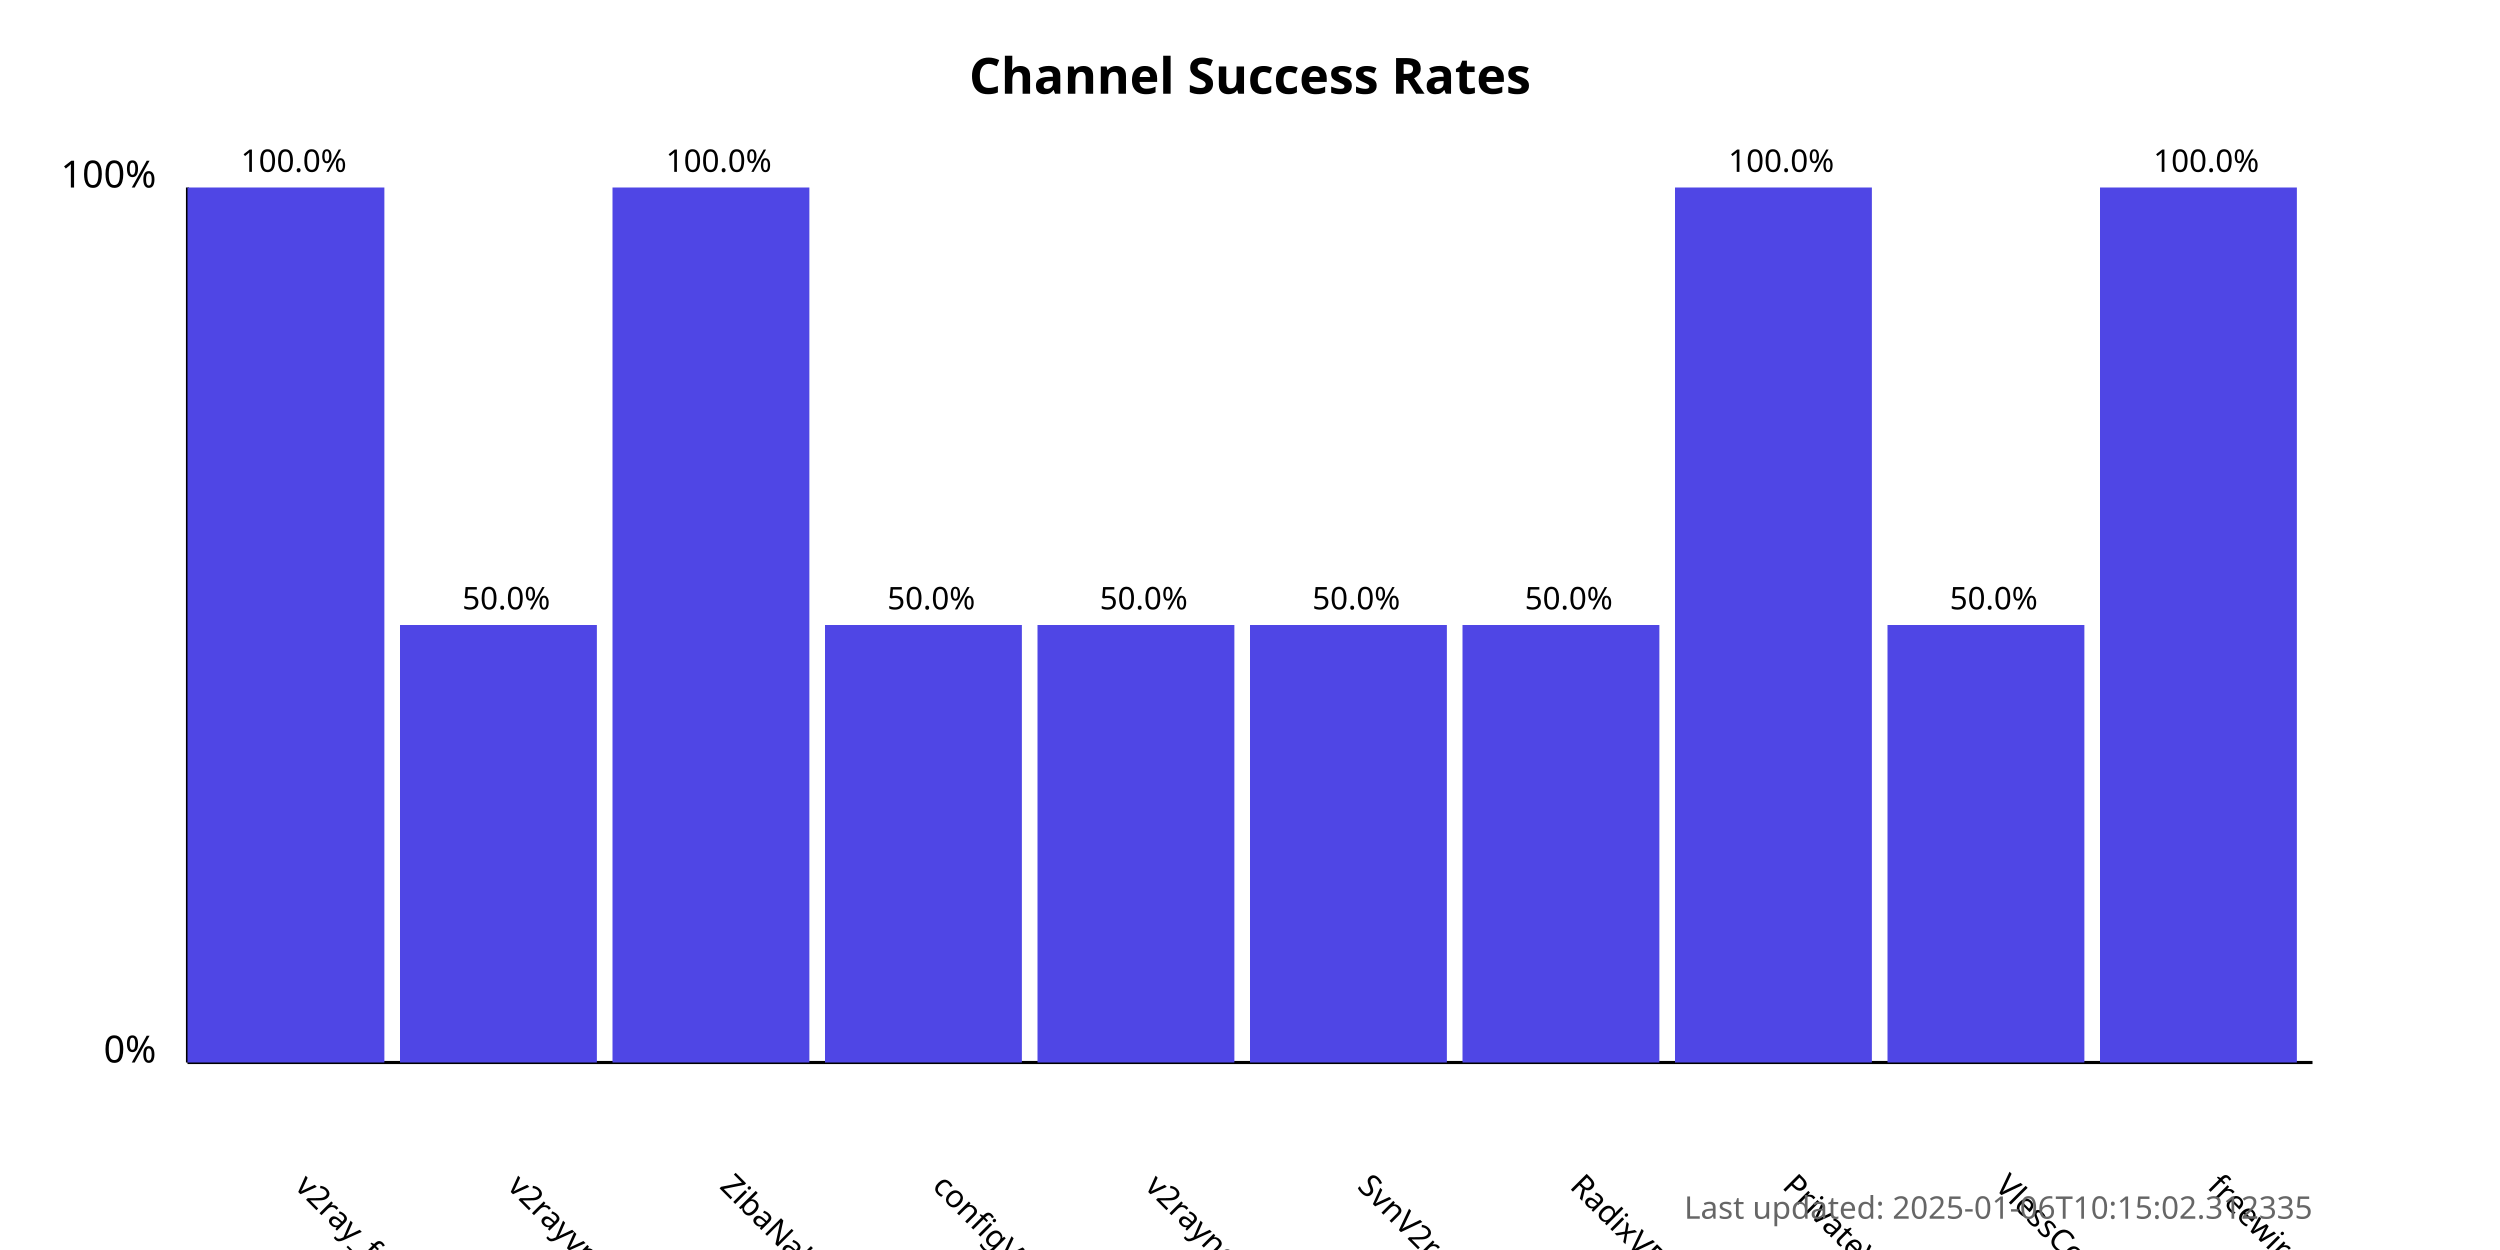
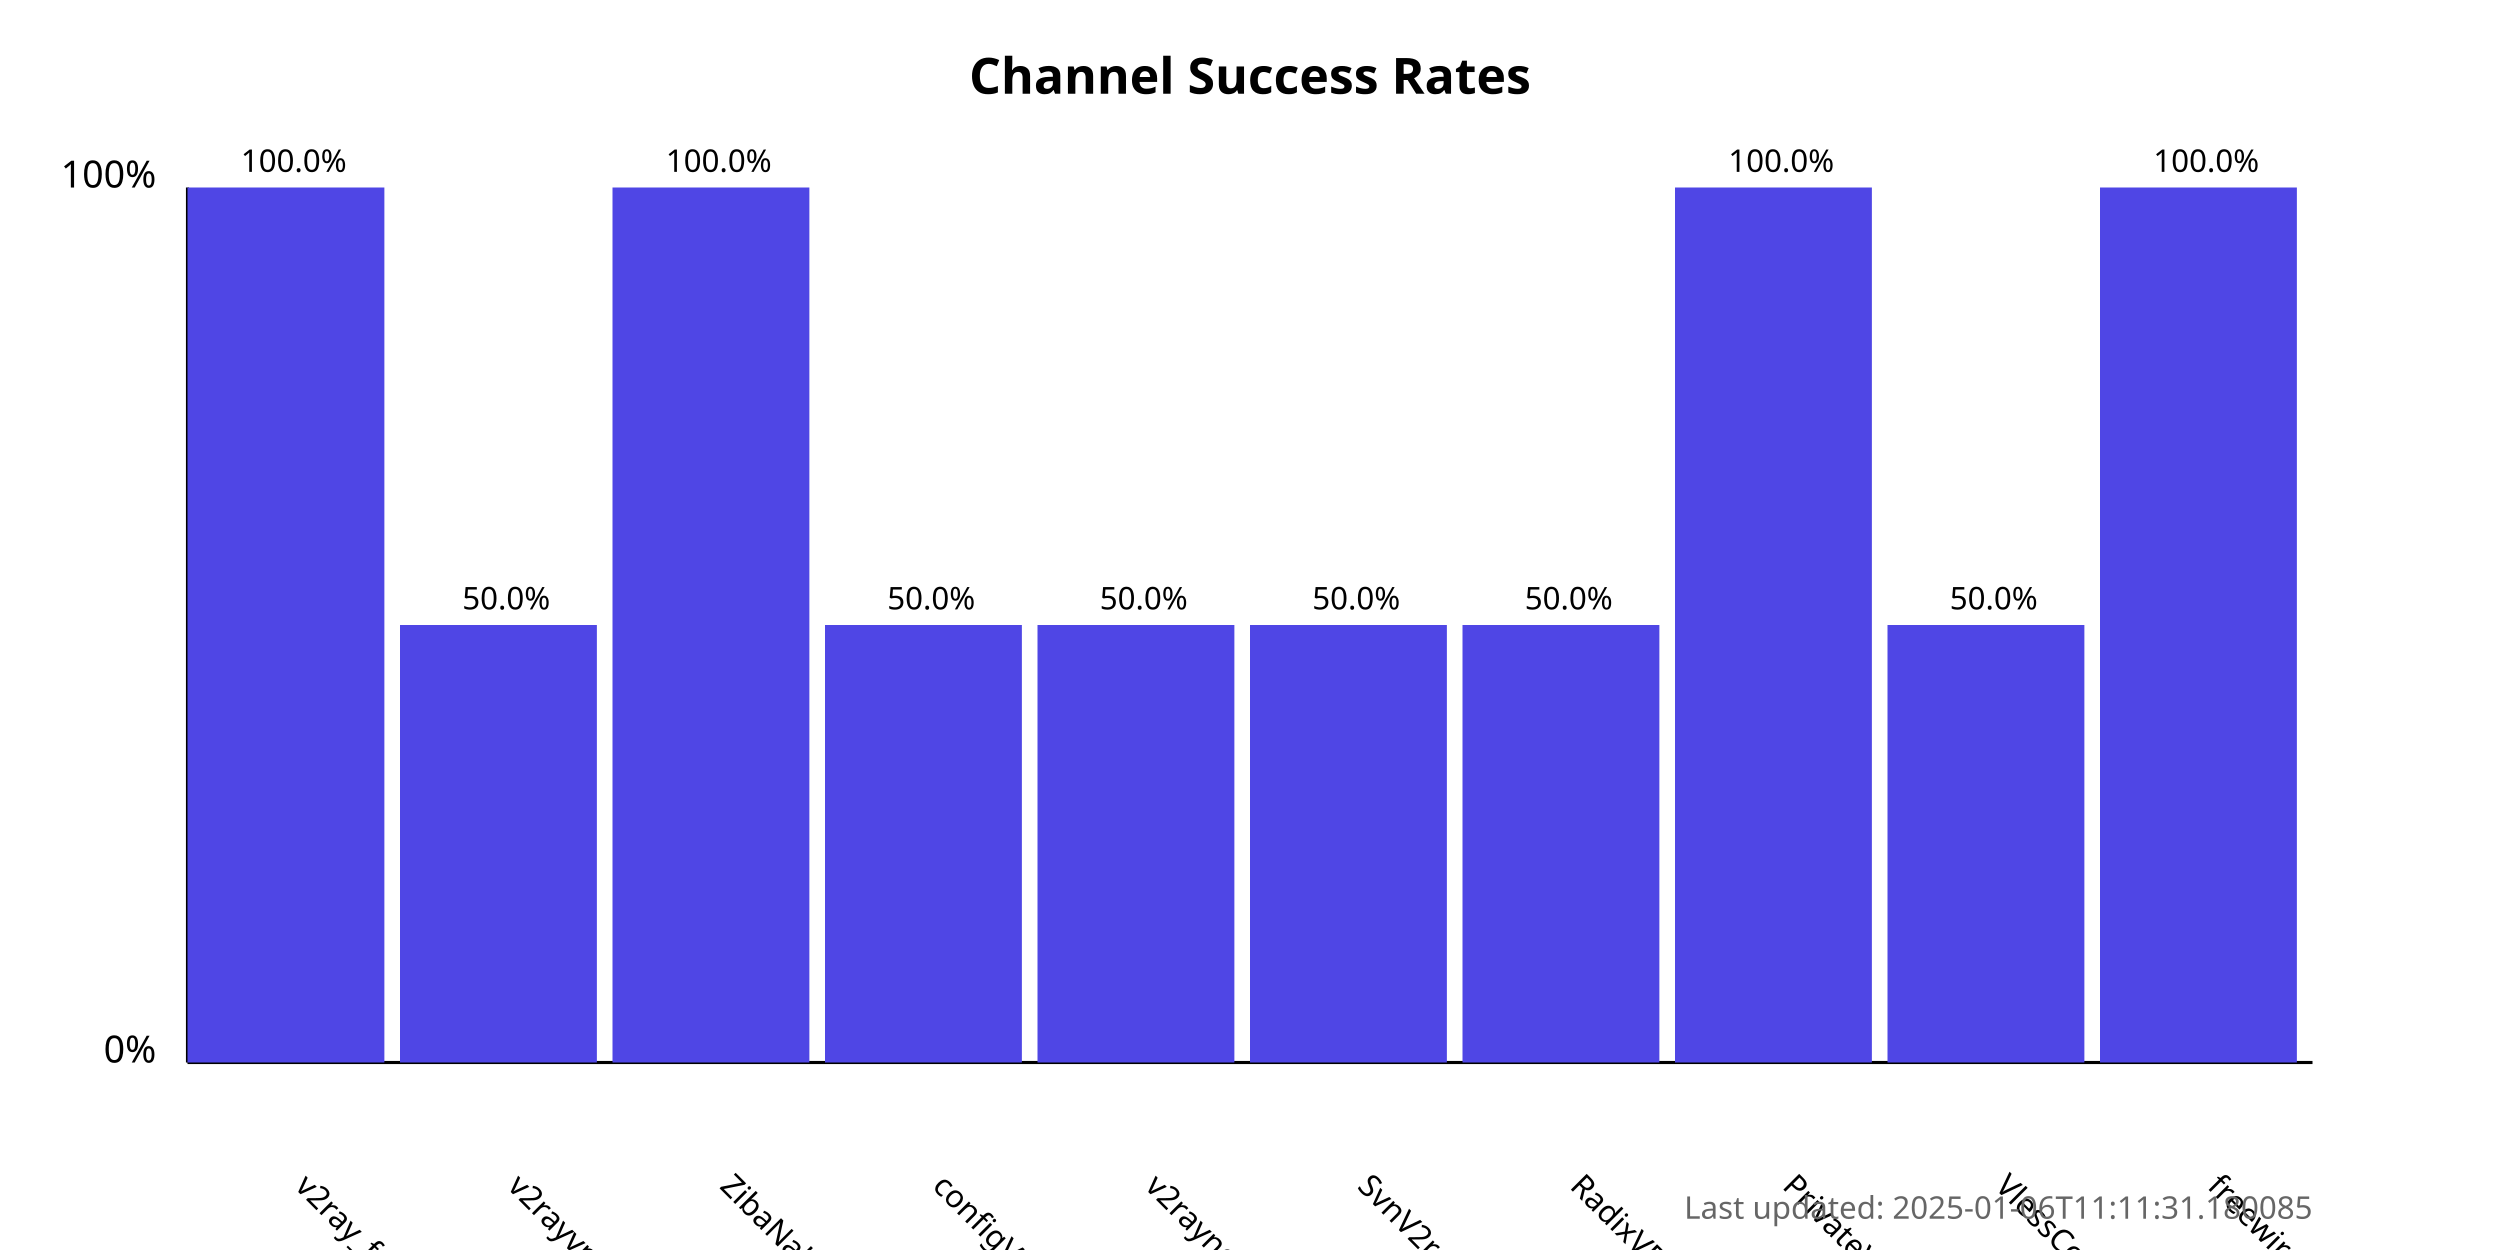
<svg xmlns="http://www.w3.org/2000/svg" width="800" height="400">
  <style>
            .chart-title { font: bold 16px sans-serif; }
            .axis-label { font: 12px sans-serif; }
            .tick-label { font: 10px sans-serif; }
            .bar { fill: #4f46e5; }
            .bar:hover { fill: #6366f1; }
            .timestamp { font: 10px sans-serif; fill: #666; }
        </style>
  <text x="400.0" y="30" text-anchor="middle" class="chart-title">
            Channel Success Rates
        </text>
  <line x1="60" y1="340" x2="60" y2="60" stroke="black" stroke-width="1" />
  <line x1="60" y1="340" x2="740" y2="340" stroke="black" stroke-width="1" />
  <text x="50" y="340" text-anchor="end" class="axis-label">0%</text>
  <text x="50" y="60" text-anchor="end" class="axis-label">100%</text>
  <g>
    <rect x="60" y="60.0" width="63.0" height="280.0" class="bar" />
    <text x="94.0" y="380" transform="rotate(45, 94.0, 380)" text-anchor="start" class="tick-label">
                v2ray_free_conf
            </text>
    <text x="94.0" y="55.0" text-anchor="middle" class="tick-label">
                100.0%
            </text>
  </g>
  <g>
    <rect x="128.0" y="200.0" width="63.0" height="140.0" class="bar" />
    <text x="162.0" y="380" transform="rotate(45, 162.0, 380)" text-anchor="start" class="tick-label">
                v2rayvpno
            </text>
    <text x="162.0" y="195.0" text-anchor="middle" class="tick-label">
                50.0%
            </text>
  </g>
  <g>
    <rect x="196.0" y="60.0" width="63.0" height="280.0" class="bar" />
    <text x="230.0" y="380" transform="rotate(45, 230.0, 380)" text-anchor="start" class="tick-label">
                ZibaNabz
            </text>
    <text x="230.0" y="55.0" text-anchor="middle" class="tick-label">
                100.0%
            </text>
  </g>
  <g>
    <rect x="264.0" y="200.0" width="63.0" height="140.0" class="bar" />
    <text x="298.0" y="380" transform="rotate(45, 298.0, 380)" text-anchor="start" class="tick-label">
                configV2rayForFree
            </text>
    <text x="298.0" y="195.0" text-anchor="middle" class="tick-label">
                50.0%
            </text>
  </g>
  <g>
    <rect x="332.0" y="200.0" width="63.0" height="140.0" class="bar" />
    <text x="366.0" y="380" transform="rotate(45, 366.0, 380)" text-anchor="start" class="tick-label">
                v2rayngvpn
            </text>
    <text x="366.0" y="195.0" text-anchor="middle" class="tick-label">
                50.0%
            </text>
  </g>
  <g>
    <rect x="400.0" y="200.0" width="63.0" height="140.0" class="bar" />
    <text x="434.0" y="380" transform="rotate(45, 434.0, 380)" text-anchor="start" class="tick-label">
                SvnV2ray
            </text>
    <text x="434.0" y="195.0" text-anchor="middle" class="tick-label">
                50.0%
            </text>
  </g>
  <g>
    <rect x="468.0" y="200.0" width="63.0" height="140.0" class="bar" />
    <text x="502.0" y="380" transform="rotate(45, 502.0, 380)" text-anchor="start" class="tick-label">
                RadixVPN
            </text>
    <text x="502.0" y="195.0" text-anchor="middle" class="tick-label">
                50.0%
            </text>
  </g>
  <g>
    <rect x="536.0" y="60.0" width="63.0" height="280.0" class="bar" />
    <text x="570.0" y="380" transform="rotate(45, 570.0, 380)" text-anchor="start" class="tick-label">
                PrivateVPNs
            </text>
    <text x="570.0" y="55.0" text-anchor="middle" class="tick-label">
                100.0%
            </text>
  </g>
  <g>
    <rect x="604.0" y="200.0" width="63.0" height="140.0" class="bar" />
    <text x="638.0" y="380" transform="rotate(45, 638.0, 380)" text-anchor="start" class="tick-label">
                VlessConfig
            </text>
    <text x="638.0" y="195.0" text-anchor="middle" class="tick-label">
                50.0%
            </text>
  </g>
  <g>
    <rect x="672.0" y="60.0" width="63.0" height="280.0" class="bar" />
    <text x="706.0" y="380" transform="rotate(45, 706.0, 380)" text-anchor="start" class="tick-label">
                freewireguard
            </text>
    <text x="706.0" y="55.0" text-anchor="middle" class="tick-label">
                100.0%
            </text>
  </g>
  <text x="740" y="390" text-anchor="end" class="timestamp">
-             Last updated: 2025-01-06T10:15:02.312335
+             Last updated: 2025-01-06T11:11:31.180085
        </text>
</svg>
